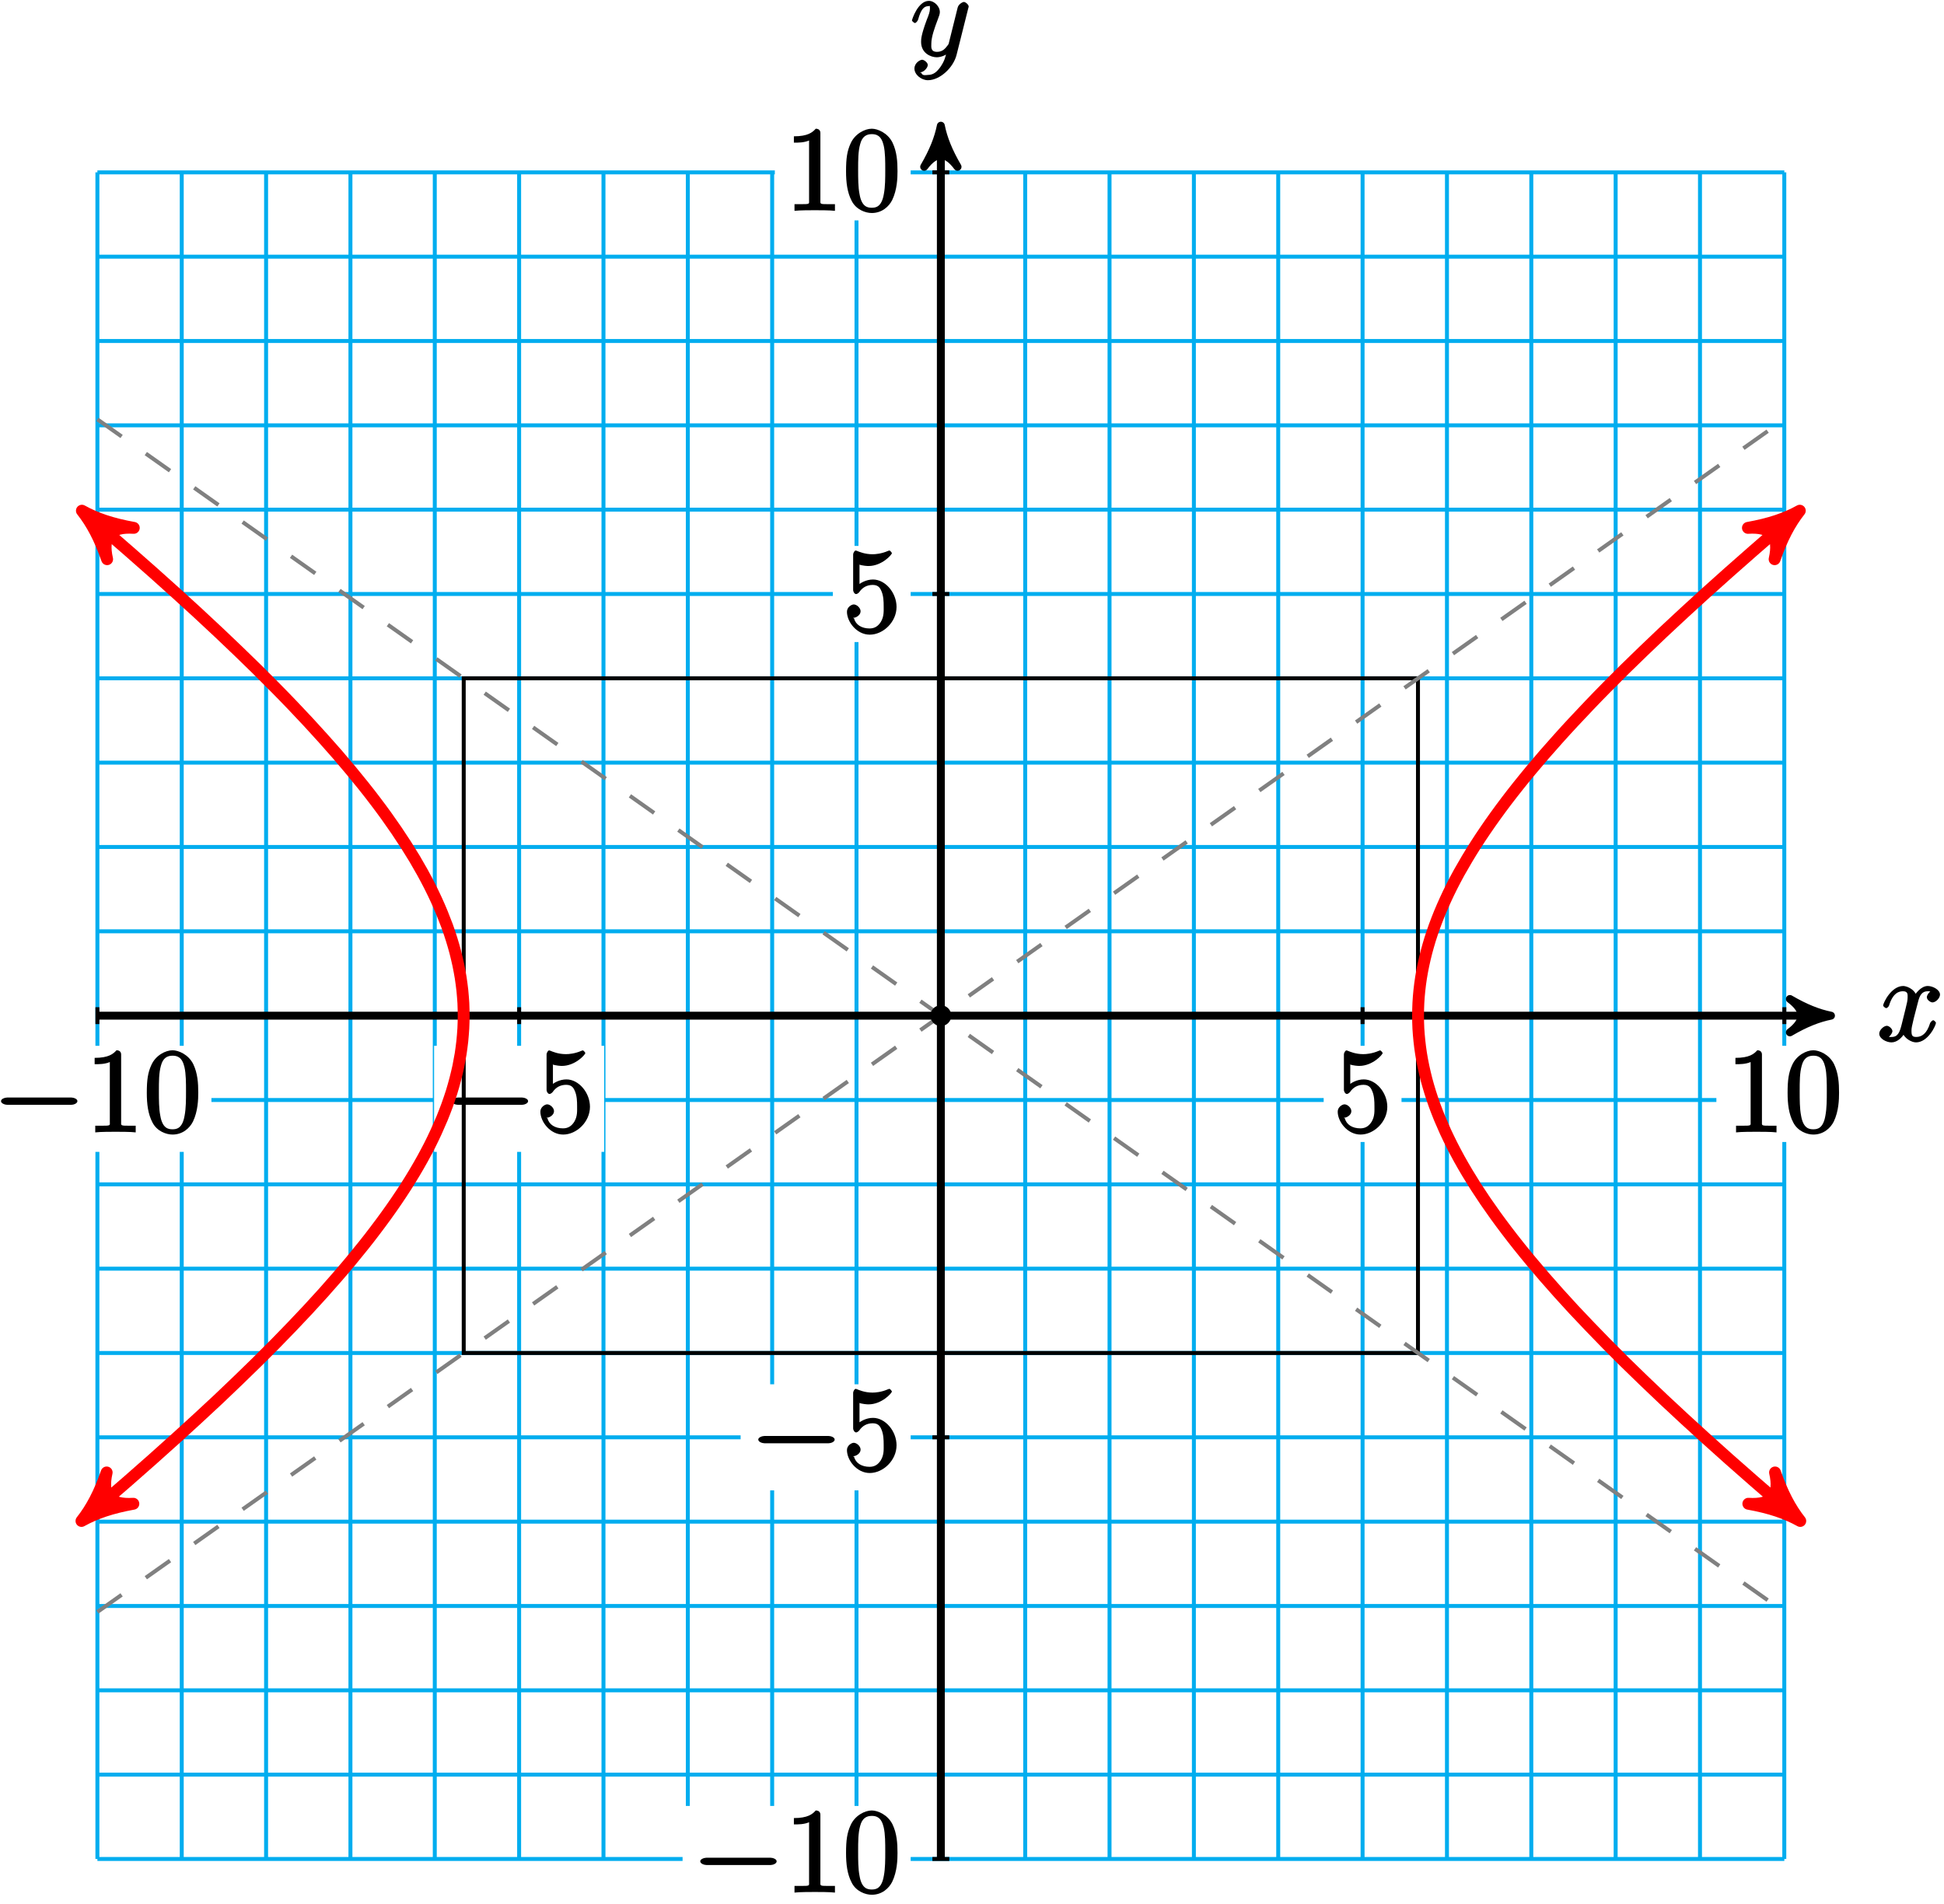
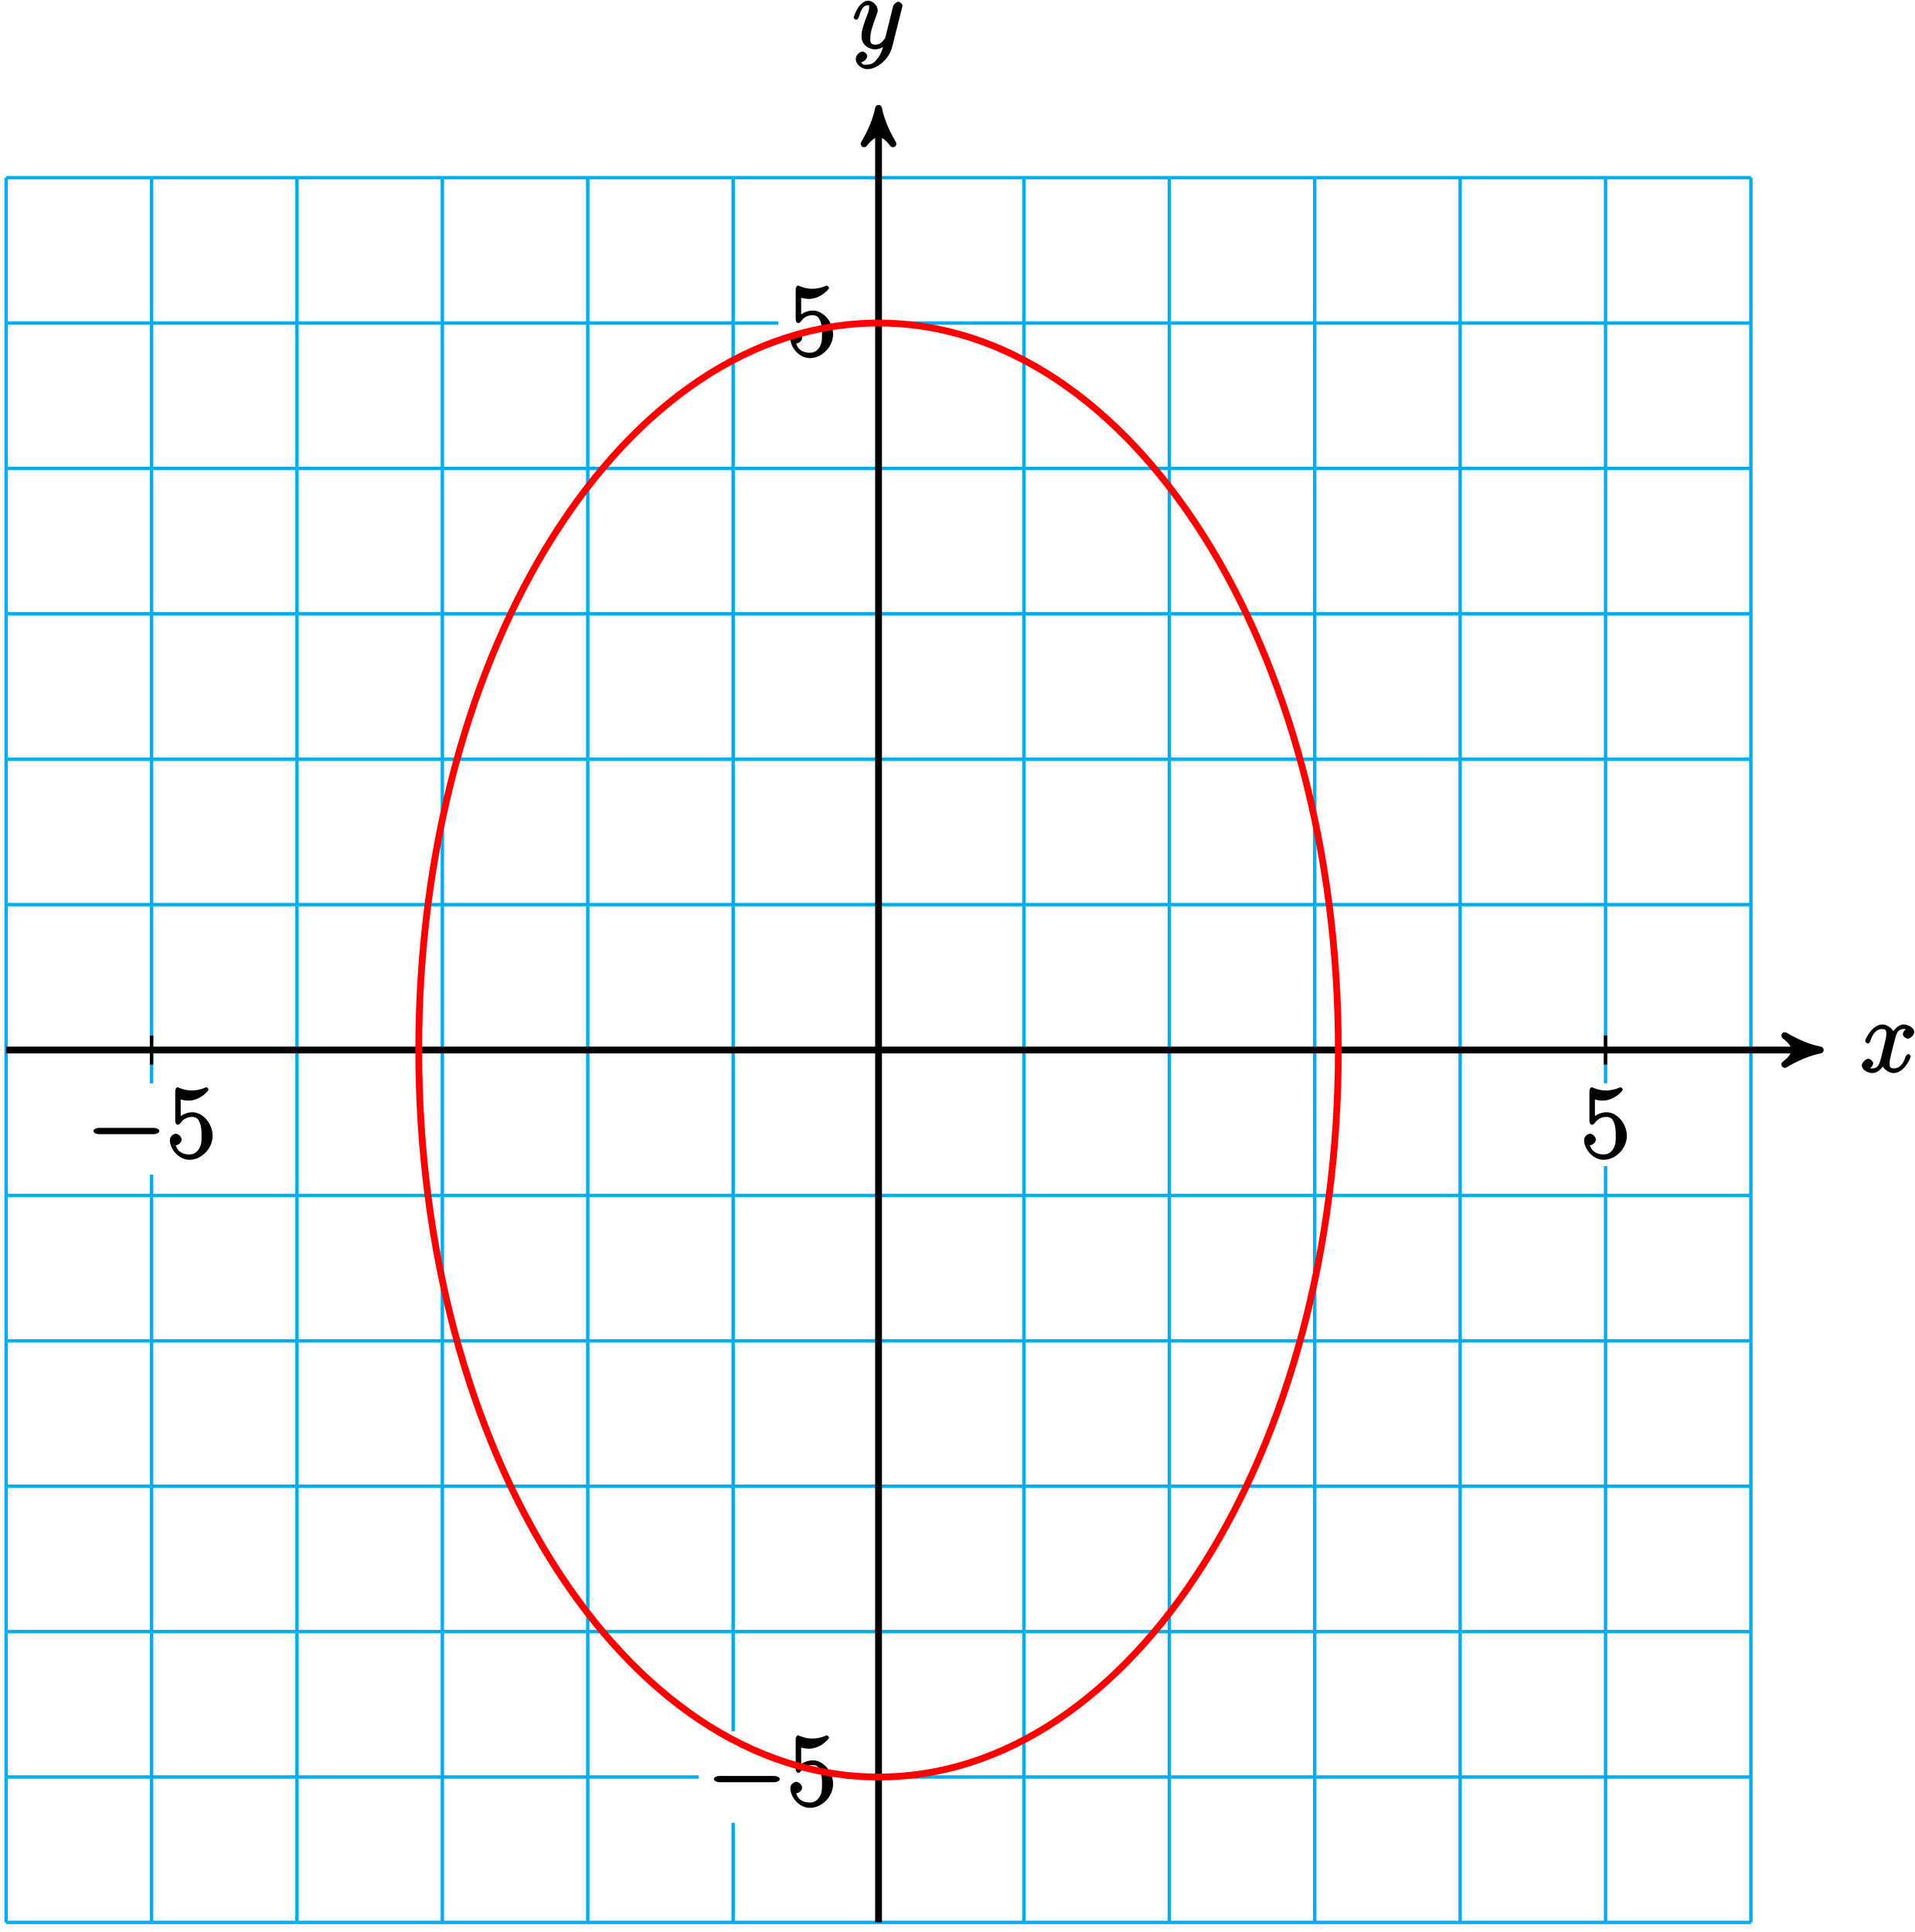
- <svg xmlns="http://www.w3.org/2000/svg" xmlns:xlink="http://www.w3.org/1999/xlink" width="196pt" height="192pt" viewBox="0 0 196 192" version="1.1">
+ <svg xmlns="http://www.w3.org/2000/svg" xmlns:xlink="http://www.w3.org/1999/xlink" width="224pt" height="226pt" viewBox="0 0 224 226" version="1.1">
  <defs>
    <g>
      <symbol overflow="visible" id="glyph0-0">
        <path style="stroke:none;" d="" />
      </symbol>
      <symbol overflow="visible" id="glyph0-1">
        <path style="stroke:none;" d="M 5.672 -5.172 C 5.281 -5.109 4.969 -4.656 4.969 -4.438 C 4.969 -4.141 5.359 -3.906 5.531 -3.906 C 5.891 -3.906 6.297 -4.359 6.297 -4.688 C 6.297 -5.188 5.562 -5.562 5.062 -5.562 C 4.344 -5.562 3.766 -4.703 3.656 -4.469 L 3.984 -4.469 C 3.703 -5.359 2.812 -5.562 2.594 -5.562 C 1.375 -5.562 0.562 -3.844 0.562 -3.578 C 0.562 -3.531 0.781 -3.328 0.859 -3.328 C 0.953 -3.328 1.094 -3.438 1.156 -3.578 C 1.562 -4.922 2.219 -5.031 2.562 -5.031 C 3.094 -5.031 3.031 -4.672 3.031 -4.391 C 3.031 -4.125 2.969 -3.844 2.828 -3.281 L 2.422 -1.641 C 2.234 -0.922 2.062 -0.422 1.422 -0.422 C 1.359 -0.422 1.172 -0.375 0.922 -0.531 L 0.812 -0.281 C 1.25 -0.359 1.5 -0.859 1.5 -1 C 1.5 -1.25 1.156 -1.547 0.938 -1.547 C 0.641 -1.547 0.172 -1.141 0.172 -0.75 C 0.172 -0.25 0.891 0.125 1.406 0.125 C 1.984 0.125 2.5 -0.375 2.75 -0.859 L 2.469 -0.969 C 2.672 -0.266 3.438 0.125 3.875 0.125 C 5.094 0.125 5.891 -1.594 5.891 -1.859 C 5.891 -1.906 5.688 -2.109 5.625 -2.109 C 5.516 -2.109 5.328 -1.906 5.297 -1.812 C 4.969 -0.75 4.453 -0.422 3.906 -0.422 C 3.484 -0.422 3.422 -0.578 3.422 -1.062 C 3.422 -1.328 3.469 -1.516 3.656 -2.312 L 4.078 -3.938 C 4.25 -4.656 4.5 -5.031 5.062 -5.031 C 5.078 -5.031 5.297 -5.062 5.547 -4.906 Z M 5.672 -5.172 " />
      </symbol>
      <symbol overflow="visible" id="glyph0-2">
        <path style="stroke:none;" d="M 3.031 1.094 C 2.703 1.547 2.359 1.906 1.766 1.906 C 1.625 1.906 1.203 2.031 1.109 1.703 C 0.906 1.641 0.969 1.641 0.984 1.641 C 1.344 1.641 1.75 1.188 1.75 0.906 C 1.75 0.641 1.359 0.375 1.188 0.375 C 0.984 0.375 0.406 0.688 0.406 1.266 C 0.406 1.875 1.094 2.438 1.766 2.438 C 2.969 2.438 4.328 1.188 4.656 -0.125 L 5.828 -4.797 C 5.844 -4.859 5.875 -4.922 5.875 -5 C 5.875 -5.172 5.562 -5.453 5.391 -5.453 C 5.281 -5.453 4.859 -5.25 4.766 -4.891 L 3.891 -1.375 C 3.828 -1.156 3.875 -1.25 3.781 -1.109 C 3.531 -0.781 3.266 -0.422 2.688 -0.422 C 2.016 -0.422 2.109 -0.922 2.109 -1.25 C 2.109 -1.922 2.438 -2.844 2.766 -3.703 C 2.891 -4.047 2.969 -4.219 2.969 -4.453 C 2.969 -4.953 2.453 -5.562 1.859 -5.562 C 0.766 -5.562 0.156 -3.688 0.156 -3.578 C 0.156 -3.531 0.375 -3.328 0.453 -3.328 C 0.562 -3.328 0.734 -3.531 0.781 -3.688 C 1.062 -4.703 1.359 -5.031 1.828 -5.031 C 1.938 -5.031 1.969 -5.172 1.969 -4.781 C 1.969 -4.469 1.844 -4.125 1.656 -3.672 C 1.078 -2.109 1.078 -1.703 1.078 -1.422 C 1.078 -0.281 2.062 0.125 2.656 0.125 C 3 0.125 3.531 -0.031 3.844 -0.344 L 3.688 -0.516 C 3.516 0.141 3.438 0.5 3.031 1.094 Z M 3.031 1.094 " />
      </symbol>
      <symbol overflow="visible" id="glyph1-0">
        <path style="stroke:none;" d="" />
      </symbol>
      <symbol overflow="visible" id="glyph1-1">
        <path style="stroke:none;" d="M 7.875 -2.75 C 8.078 -2.75 8.484 -2.875 8.484 -3.125 C 8.484 -3.359 8.078 -3.484 7.875 -3.484 L 1.406 -3.484 C 1.203 -3.484 0.781 -3.359 0.781 -3.125 C 0.781 -2.875 1.203 -2.75 1.406 -2.75 Z M 7.875 -2.75 " />
      </symbol>
      <symbol overflow="visible" id="glyph2-0">
        <path style="stroke:none;" d="" />
      </symbol>
      <symbol overflow="visible" id="glyph2-1">
-         <path style="stroke:none;" d="M 3.594 -7.812 C 3.594 -8.078 3.438 -8.25 3.125 -8.25 C 2.797 -7.875 2.312 -7.484 0.922 -7.484 L 0.922 -6.844 C 1.359 -6.844 1.953 -6.844 2.453 -7.062 L 2.453 -1.062 C 2.453 -0.641 2.578 -0.641 1.531 -0.641 L 0.984 -0.641 L 0.984 0.031 C 1.484 -0.031 2.641 -0.031 3.031 -0.031 C 3.438 -0.031 4.578 -0.031 5.062 0.031 L 5.062 -0.641 L 4.531 -0.641 C 3.484 -0.641 3.594 -0.641 3.594 -1.062 Z M 3.594 -7.812 " />
-       </symbol>
-       <symbol overflow="visible" id="glyph2-2">
-         <path style="stroke:none;" d="M 5.516 -3.969 C 5.516 -4.953 5.453 -5.922 5.016 -6.844 C 4.531 -7.828 3.516 -8.25 2.922 -8.25 C 2.234 -8.25 1.219 -7.75 0.781 -6.75 C 0.438 -6 0.328 -5.266 0.328 -3.969 C 0.328 -2.812 0.453 -1.828 0.891 -0.984 C 1.344 -0.078 2.297 0.25 2.922 0.25 C 3.953 0.25 4.656 -0.406 4.984 -1.062 C 5.484 -2.109 5.516 -3.281 5.516 -3.969 Z M 2.922 -0.281 C 2.531 -0.281 1.906 -0.344 1.688 -1.656 C 1.547 -2.359 1.547 -3.281 1.547 -4.109 C 1.547 -5.094 1.547 -5.969 1.75 -6.688 C 1.953 -7.484 2.406 -7.703 2.922 -7.703 C 3.375 -7.703 3.891 -7.578 4.125 -6.547 C 4.281 -5.875 4.281 -4.922 4.281 -4.109 C 4.281 -3.312 4.281 -2.406 4.141 -1.672 C 3.922 -0.359 3.328 -0.281 2.922 -0.281 Z M 2.922 -0.281 " />
-       </symbol>
-       <symbol overflow="visible" id="glyph2-3">
        <path style="stroke:none;" d="M 1.531 -6.844 C 2.047 -6.688 2.469 -6.672 2.594 -6.672 C 3.938 -6.672 4.953 -7.812 4.953 -7.969 C 4.953 -8.016 4.781 -8.234 4.703 -8.234 C 4.688 -8.234 4.656 -8.234 4.547 -8.188 C 3.891 -7.906 3.312 -7.859 3 -7.859 C 2.219 -7.859 1.656 -8.109 1.422 -8.203 C 1.344 -8.234 1.312 -8.234 1.297 -8.234 C 1.203 -8.234 1.047 -8.016 1.047 -7.812 L 1.047 -4.266 C 1.047 -4.047 1.203 -3.844 1.344 -3.844 C 1.406 -3.844 1.531 -3.891 1.656 -4.031 C 1.984 -4.516 2.438 -4.766 3.031 -4.766 C 3.672 -4.766 3.812 -4.328 3.906 -4.125 C 4.109 -3.656 4.125 -3.078 4.125 -2.625 C 4.125 -2.156 4.172 -1.594 3.844 -1.047 C 3.578 -0.625 3.234 -0.375 2.703 -0.375 C 1.906 -0.375 1.297 -0.75 1.141 -1.391 C 0.984 -1.453 1.047 -1.453 1.109 -1.453 C 1.312 -1.453 1.797 -1.703 1.797 -2.109 C 1.797 -2.453 1.406 -2.797 1.109 -2.797 C 0.891 -2.797 0.422 -2.531 0.422 -2.062 C 0.422 -1.047 1.406 0.25 2.719 0.25 C 4.078 0.25 5.422 -1.031 5.422 -2.547 C 5.422 -3.969 4.297 -5.312 3.047 -5.312 C 2.359 -5.312 1.719 -4.953 1.406 -4.625 L 1.688 -4.516 L 1.688 -6.797 Z M 1.531 -6.844 " />
      </symbol>
    </g>
  </defs>
  <g id="surface1">
-     <path style="fill:none;stroke-width:0.399;stroke-linecap:butt;stroke-linejoin:miter;stroke:rgb(0%,67.839%,93.729%);stroke-opacity:1;stroke-miterlimit:10;" d="M -85.04 -85.041 L 85.042 -85.041 M -85.04 -76.537 L 85.042 -76.537 M -85.04 -68.033 L 85.042 -68.033 M -85.04 -59.529 L 85.042 -59.529 M -85.04 -51.025 L 85.042 -51.025 M -85.04 -42.521 L 85.042 -42.521 M -85.04 -34.017 L 85.042 -34.017 M -85.04 -25.514 L 85.042 -25.514 M -85.04 -17.01 L 85.042 -17.01 M -85.04 -8.506 L 85.042 -8.506 M -85.04 -0.002 L 85.042 -0.002 M -85.04 8.506 L 85.042 8.506 M -85.04 17.01 L 85.042 17.01 M -85.04 25.514 L 85.042 25.514 M -85.04 34.018 L 85.042 34.018 M -85.04 42.522 L 85.042 42.522 M -85.04 51.025 L 85.042 51.025 M -85.04 59.529 L 85.042 59.529 M -85.04 68.033 L 85.042 68.033 M -85.04 76.537 L 85.042 76.537 M -85.04 85.037 L 85.042 85.037 M -85.04 -85.041 L -85.04 85.041 M -76.536 -85.041 L -76.536 85.041 M -68.032 -85.041 L -68.032 85.041 M -59.528 -85.041 L -59.528 85.041 M -51.024 -85.041 L -51.024 85.041 M -42.52 -85.041 L -42.52 85.041 M -34.016 -85.041 L -34.016 85.041 M -25.512 -85.041 L -25.512 85.041 M -17.008 -85.041 L -17.008 85.041 M -8.505 -85.041 L -8.505 85.041 M -0.001 -85.041 L -0.001 85.041 M 8.503 -85.041 L 8.503 85.041 M 17.007 -85.041 L 17.007 85.041 M 25.511 -85.041 L 25.511 85.041 M 34.015 -85.041 L 34.015 85.041 M 42.519 -85.041 L 42.519 85.041 M 51.027 -85.041 L 51.027 85.041 M 59.531 -85.041 L 59.531 85.041 M 68.035 -85.041 L 68.035 85.041 M 76.538 -85.041 L 76.538 85.041 M 85.038 -85.041 L 85.038 85.041 " transform="matrix(1,0,0,-1,94.86,102.42)" />
-     <path style="fill:none;stroke-width:0.797;stroke-linecap:butt;stroke-linejoin:miter;stroke:rgb(0%,0%,0%);stroke-opacity:1;stroke-miterlimit:10;" d="M -85.04 -0.002 L 88.71 -0.002 " transform="matrix(1,0,0,-1,94.86,102.42)" />
-     <path style="fill-rule:nonzero;fill:rgb(0%,0%,0%);fill-opacity:1;stroke-width:0.797;stroke-linecap:butt;stroke-linejoin:round;stroke:rgb(0%,0%,0%);stroke-opacity:1;stroke-miterlimit:10;" d="M 1.036 -0.002 C -0.261 0.26 -1.554 0.775 -3.108 1.682 C -1.554 0.518 -1.554 -0.517 -3.108 -1.685 C -1.554 -0.775 -0.261 -0.26 1.036 -0.002 Z M 1.036 -0.002 " transform="matrix(1,0,0,-1,183.5692,102.42)" />
+     <path style="fill:none;stroke-width:0.399;stroke-linecap:butt;stroke-linejoin:miter;stroke:rgb(0%,67.839%,93.729%);stroke-opacity:1;stroke-miterlimit:10;" d="M -102.051 -102.049 L 102.05 -102.049 M -102.051 -85.041 L 102.05 -85.041 M -102.051 -68.033 L 102.05 -68.033 M -102.051 -51.025 L 102.05 -51.025 M -102.051 -34.018 L 102.05 -34.018 M -102.051 -17.01 L 102.05 -17.01 M -102.051 0.002 L 102.05 0.002 M -102.051 17.01 L 102.05 17.01 M -102.051 34.017 L 102.05 34.017 M -102.051 51.025 L 102.05 51.025 M -102.051 68.033 L 102.05 68.033 M -102.051 85.041 L 102.05 85.041 M -102.051 102.045 L 102.05 102.045 M -102.051 -102.049 L -102.051 102.049 M -85.04 -102.049 L -85.04 102.049 M -68.032 -102.049 L -68.032 102.049 M -51.024 -102.049 L -51.024 102.049 M -34.016 -102.049 L -34.016 102.049 M -17.008 -102.049 L -17.008 102.049 M -0 -102.049 L -0 102.049 M 17.007 -102.049 L 17.007 102.049 M 34.015 -102.049 L 34.015 102.049 M 51.023 -102.049 L 51.023 102.049 M 68.035 -102.049 L 68.035 102.049 M 85.043 -102.049 L 85.043 102.049 M 102.043 -102.049 L 102.043 102.049 " transform="matrix(1,0,0,-1,102.77,122.83)" />
+     <path style="fill:none;stroke-width:0.797;stroke-linecap:butt;stroke-linejoin:miter;stroke:rgb(0%,0%,0%);stroke-opacity:1;stroke-miterlimit:10;" d="M -102.051 0.002 L 109.121 0.002 " transform="matrix(1,0,0,-1,102.77,122.83)" />
+     <path style="fill-rule:nonzero;fill:rgb(0%,0%,0%);fill-opacity:1;stroke-width:0.797;stroke-linecap:butt;stroke-linejoin:round;stroke:rgb(0%,0%,0%);stroke-opacity:1;stroke-miterlimit:10;" d="M 1.037 0.002 C -0.26 0.26 -1.553 0.775 -3.108 1.685 C -1.553 0.517 -1.553 -0.518 -3.108 -1.682 C -1.553 -0.775 -0.26 -0.26 1.037 0.002 Z M 1.037 0.002 " transform="matrix(1,0,0,-1,211.889,122.83)" />
    <g style="fill:rgb(0%,0%,0%);fill-opacity:1;">
-       <use xlink:href="#glyph0-1" x="189.3" y="104.99" />
+       <use xlink:href="#glyph0-1" x="217.62" y="125.4" />
    </g>
-     <path style="fill:none;stroke-width:0.797;stroke-linecap:butt;stroke-linejoin:miter;stroke:rgb(0%,0%,0%);stroke-opacity:1;stroke-miterlimit:10;" d="M -0.001 -85.041 L -0.001 88.709 " transform="matrix(1,0,0,-1,94.86,102.42)" />
-     <path style="fill-rule:nonzero;fill:rgb(0%,0%,0%);fill-opacity:1;stroke-width:0.797;stroke-linecap:butt;stroke-linejoin:round;stroke:rgb(0%,0%,0%);stroke-opacity:1;stroke-miterlimit:10;" d="M 1.035 0.001 C -0.258 0.258 -1.555 0.778 -3.11 1.684 C -1.555 0.516 -1.555 -0.519 -3.11 -1.683 C -1.555 -0.777 -0.258 -0.257 1.035 0.001 Z M 1.035 0.001 " transform="matrix(0,-1,-1,0,94.86,13.7108)" />
+     <path style="fill:none;stroke-width:0.797;stroke-linecap:butt;stroke-linejoin:miter;stroke:rgb(0%,0%,0%);stroke-opacity:1;stroke-miterlimit:10;" d="M -0 -102.049 L -0 109.119 " transform="matrix(1,0,0,-1,102.77,122.83)" />
+     <path style="fill-rule:nonzero;fill:rgb(0%,0%,0%);fill-opacity:1;stroke-width:0.797;stroke-linecap:butt;stroke-linejoin:round;stroke:rgb(0%,0%,0%);stroke-opacity:1;stroke-miterlimit:10;" d="M 1.035 0 C -0.258 0.258 -1.555 0.778 -3.109 1.684 C -1.555 0.52 -1.555 -0.519 -3.109 -1.683 C -1.555 -0.777 -0.258 -0.257 1.035 0 Z M 1.035 0 " transform="matrix(0,-1,-1,0,102.77,13.71095)" />
    <g style="fill:rgb(0%,0%,0%);fill-opacity:1;">
-       <use xlink:href="#glyph0-2" x="91.79" y="5.65" />
+       <use xlink:href="#glyph0-2" x="99.7" y="5.65" />
    </g>
-     <path style="fill:none;stroke-width:0.399;stroke-linecap:butt;stroke-linejoin:miter;stroke:rgb(0%,0%,0%);stroke-opacity:1;stroke-miterlimit:10;" d="M -85.04 0.85 L -85.04 -0.85 " transform="matrix(1,0,0,-1,94.86,102.42)" />
-     <path style=" stroke:none;fill-rule:nonzero;fill:rgb(100%,100%,100%);fill-opacity:1;" d="M -1.68 116.156 L 21.316 116.156 L 21.316 105.461 L -1.68 105.461 Z M -1.68 116.156 " />
+     <path style="fill:none;stroke-width:0.399;stroke-linecap:butt;stroke-linejoin:miter;stroke:rgb(0%,0%,0%);stroke-opacity:1;stroke-miterlimit:10;" d="M -85.04 1.701 L -85.04 -1.701 " transform="matrix(1,0,0,-1,102.77,122.83)" />
+     <path style=" stroke:none;fill-rule:nonzero;fill:rgb(100%,100%,100%);fill-opacity:1;" d="M 9.156 137.414 L 26.301 137.414 L 26.301 126.723 L 9.156 126.723 Z M 9.156 137.414 " />
    <g style="fill:rgb(0%,0%,0%);fill-opacity:1;">
-       <use xlink:href="#glyph1-1" x="-0.68" y="114.16" />
+       <use xlink:href="#glyph1-1" x="10.15" y="135.42" />
    </g>
    <g style="fill:rgb(0%,0%,0%);fill-opacity:1;">
-       <use xlink:href="#glyph2-1" x="8.62" y="114.16" />
-       <use xlink:href="#glyph2-2" x="14.473" y="114.16" />
+       <use xlink:href="#glyph2-1" x="19.45" y="135.42" />
    </g>
-     <path style="fill:none;stroke-width:0.399;stroke-linecap:butt;stroke-linejoin:miter;stroke:rgb(0%,0%,0%);stroke-opacity:1;stroke-miterlimit:10;" d="M -42.52 0.85 L -42.52 -0.85 " transform="matrix(1,0,0,-1,94.86,102.42)" />
-     <path style=" stroke:none;fill-rule:nonzero;fill:rgb(100%,100%,100%);fill-opacity:1;" d="M 43.766 116.156 L 60.91 116.156 L 60.91 105.461 L 43.766 105.461 Z M 43.766 116.156 " />
+     <path style="fill:none;stroke-width:0.399;stroke-linecap:butt;stroke-linejoin:miter;stroke:rgb(0%,0%,0%);stroke-opacity:1;stroke-miterlimit:10;" d="M 85.043 1.701 L 85.043 -1.701 " transform="matrix(1,0,0,-1,102.77,122.83)" />
+     <path style=" stroke:none;fill-rule:nonzero;fill:rgb(100%,100%,100%);fill-opacity:1;" d="M 183.887 136.418 L 191.734 136.418 L 191.734 126.723 L 183.887 126.723 Z M 183.887 136.418 " />
    <g style="fill:rgb(0%,0%,0%);fill-opacity:1;">
-       <use xlink:href="#glyph1-1" x="44.76" y="114.16" />
+       <use xlink:href="#glyph2-1" x="184.88" y="135.42" />
+     </g>
+     <path style="fill:none;stroke-width:0.399;stroke-linecap:butt;stroke-linejoin:miter;stroke:rgb(0%,0%,0%);stroke-opacity:1;stroke-miterlimit:10;" d="M 1.703 -85.041 L -1.7 -85.041 " transform="matrix(1,0,0,-1,102.77,122.83)" />
+     <path style=" stroke:none;fill-rule:nonzero;fill:rgb(100%,100%,100%);fill-opacity:1;" d="M 81.734 213.219 L 98.879 213.219 L 98.879 202.523 L 81.734 202.523 Z M 81.734 213.219 " />
+     <g style="fill:rgb(0%,0%,0%);fill-opacity:1;">
+       <use xlink:href="#glyph1-1" x="82.73" y="211.23" />
    </g>
    <g style="fill:rgb(0%,0%,0%);fill-opacity:1;">
-       <use xlink:href="#glyph2-3" x="54.06" y="114.16" />
+       <use xlink:href="#glyph2-1" x="92.03" y="211.23" />
    </g>
-     <path style="fill:none;stroke-width:0.399;stroke-linecap:butt;stroke-linejoin:miter;stroke:rgb(0%,0%,0%);stroke-opacity:1;stroke-miterlimit:10;" d="M 42.519 0.85 L 42.519 -0.85 " transform="matrix(1,0,0,-1,94.86,102.42)" />
-     <path style=" stroke:none;fill-rule:nonzero;fill:rgb(100%,100%,100%);fill-opacity:1;" d="M 133.457 115.16 L 141.305 115.16 L 141.305 105.461 L 133.457 105.461 Z M 133.457 115.16 " />
+     <path style="fill:none;stroke-width:0.399;stroke-linecap:butt;stroke-linejoin:miter;stroke:rgb(0%,0%,0%);stroke-opacity:1;stroke-miterlimit:10;" d="M 1.703 85.041 L -1.7 85.041 " transform="matrix(1,0,0,-1,102.77,122.83)" />
+     <path style=" stroke:none;fill-rule:nonzero;fill:rgb(100%,100%,100%);fill-opacity:1;" d="M 91.031 42.637 L 98.879 42.637 L 98.879 32.941 L 91.031 32.941 Z M 91.031 42.637 " />
    <g style="fill:rgb(0%,0%,0%);fill-opacity:1;">
-       <use xlink:href="#glyph2-3" x="134.45" y="114.16" />
+       <use xlink:href="#glyph2-1" x="92.03" y="41.64" />
    </g>
-     <path style="fill:none;stroke-width:0.399;stroke-linecap:butt;stroke-linejoin:miter;stroke:rgb(0%,0%,0%);stroke-opacity:1;stroke-miterlimit:10;" d="M 85.042 0.85 L 85.042 -0.85 " transform="matrix(1,0,0,-1,94.86,102.42)" />
-     <path style=" stroke:none;fill-rule:nonzero;fill:rgb(100%,100%,100%);fill-opacity:1;" d="M 173.051 115.16 L 186.75 115.16 L 186.75 105.461 L 173.051 105.461 Z M 173.051 115.16 " />
-     <g style="fill:rgb(0%,0%,0%);fill-opacity:1;">
-       <use xlink:href="#glyph2-1" x="174.05" y="114.16" />
-       <use xlink:href="#glyph2-2" x="179.903" y="114.16" />
-     </g>
-     <path style="fill:none;stroke-width:0.399;stroke-linecap:butt;stroke-linejoin:miter;stroke:rgb(0%,0%,0%);stroke-opacity:1;stroke-miterlimit:10;" d="M 0.851 -85.041 L -0.852 -85.041 " transform="matrix(1,0,0,-1,94.86,102.42)" />
-     <path style=" stroke:none;fill-rule:nonzero;fill:rgb(100%,100%,100%);fill-opacity:1;" d="M 68.82 192.809 L 91.816 192.809 L 91.816 182.113 L 68.82 182.113 Z M 68.82 192.809 " />
-     <g style="fill:rgb(0%,0%,0%);fill-opacity:1;">
-       <use xlink:href="#glyph1-1" x="69.82" y="190.82" />
-     </g>
-     <g style="fill:rgb(0%,0%,0%);fill-opacity:1;">
-       <use xlink:href="#glyph2-1" x="79.12" y="190.82" />
-       <use xlink:href="#glyph2-2" x="84.973" y="190.82" />
-     </g>
-     <path style="fill:none;stroke-width:0.399;stroke-linecap:butt;stroke-linejoin:miter;stroke:rgb(0%,0%,0%);stroke-opacity:1;stroke-miterlimit:10;" d="M 0.851 -42.521 L -0.852 -42.521 " transform="matrix(1,0,0,-1,94.86,102.42)" />
-     <path style=" stroke:none;fill-rule:nonzero;fill:rgb(100%,100%,100%);fill-opacity:1;" d="M 74.672 150.289 L 91.816 150.289 L 91.816 139.594 L 74.672 139.594 Z M 74.672 150.289 " />
-     <g style="fill:rgb(0%,0%,0%);fill-opacity:1;">
-       <use xlink:href="#glyph1-1" x="75.67" y="148.29" />
-     </g>
-     <g style="fill:rgb(0%,0%,0%);fill-opacity:1;">
-       <use xlink:href="#glyph2-3" x="84.97" y="148.29" />
-     </g>
-     <path style="fill:none;stroke-width:0.399;stroke-linecap:butt;stroke-linejoin:miter;stroke:rgb(0%,0%,0%);stroke-opacity:1;stroke-miterlimit:10;" d="M 0.851 42.522 L -0.852 42.522 " transform="matrix(1,0,0,-1,94.86,102.42)" />
-     <path style=" stroke:none;fill-rule:nonzero;fill:rgb(100%,100%,100%);fill-opacity:1;" d="M 83.973 64.746 L 91.816 64.746 L 91.816 55.051 L 83.973 55.051 Z M 83.973 64.746 " />
-     <g style="fill:rgb(0%,0%,0%);fill-opacity:1;">
-       <use xlink:href="#glyph2-3" x="84.97" y="63.75" />
-     </g>
-     <path style="fill:none;stroke-width:0.399;stroke-linecap:butt;stroke-linejoin:miter;stroke:rgb(0%,0%,0%);stroke-opacity:1;stroke-miterlimit:10;" d="M 0.851 85.041 L -0.852 85.041 " transform="matrix(1,0,0,-1,94.86,102.42)" />
-     <path style=" stroke:none;fill-rule:nonzero;fill:rgb(100%,100%,100%);fill-opacity:1;" d="M 78.121 22.227 L 91.816 22.227 L 91.816 12.531 L 78.121 12.531 Z M 78.121 22.227 " />
-     <g style="fill:rgb(0%,0%,0%);fill-opacity:1;">
-       <use xlink:href="#glyph2-1" x="79.12" y="21.23" />
-       <use xlink:href="#glyph2-2" x="84.973" y="21.23" />
-     </g>
-     <path style="fill:none;stroke-width:0.399;stroke-linecap:butt;stroke-linejoin:miter;stroke:rgb(0%,0%,0%);stroke-opacity:1;stroke-miterlimit:10;" d="M -48.106 -34.017 L -48.106 34.018 L 48.105 34.018 L 48.105 -34.017 Z M -48.106 -34.017 " transform="matrix(1,0,0,-1,94.86,102.42)" />
-     <path style="fill:none;stroke-width:0.399;stroke-linecap:butt;stroke-linejoin:miter;stroke:rgb(50%,50%,50%);stroke-opacity:1;stroke-dasharray:2.989,2.989;stroke-miterlimit:10;" d="M -85.04 -60.131 C -85.04 -60.131 85.042 60.131 85.042 60.131 " transform="matrix(1,0,0,-1,94.86,102.42)" />
-     <path style="fill:none;stroke-width:0.399;stroke-linecap:butt;stroke-linejoin:miter;stroke:rgb(50%,50%,50%);stroke-opacity:1;stroke-dasharray:2.989,2.989;stroke-miterlimit:10;" d="M -85.04 60.131 C -85.04 60.131 85.042 -60.131 85.042 -60.131 " transform="matrix(1,0,0,-1,94.86,102.42)" />
-     <path style="fill-rule:nonzero;fill:rgb(0%,0%,0%);fill-opacity:1;stroke-width:0.399;stroke-linecap:butt;stroke-linejoin:miter;stroke:rgb(0%,0%,0%);stroke-opacity:1;stroke-miterlimit:10;" d="M 0.851 -0.002 C 0.851 0.471 0.468 0.85 -0.001 0.85 C -0.469 0.85 -0.852 0.471 -0.852 -0.002 C -0.852 -0.471 -0.469 -0.85 -0.001 -0.85 C 0.468 -0.85 0.851 -0.471 0.851 -0.002 Z M 0.851 -0.002 " transform="matrix(1,0,0,-1,94.86,102.42)" />
-     <path style="fill:none;stroke-width:1.196;stroke-linecap:butt;stroke-linejoin:miter;stroke:rgb(100%,0%,0%);stroke-opacity:1;stroke-miterlimit:10;" d="M 85.675 -50.127 C 85.163 -49.689 85.163 -49.689 84.441 -49.068 C 83.718 -48.447 82.585 -47.467 81.898 -46.865 C 81.206 -46.264 80.128 -45.31 79.468 -44.728 C 78.812 -44.142 77.781 -43.221 77.152 -42.65 C 76.527 -42.084 75.546 -41.185 74.945 -40.635 C 74.347 -40.084 73.41 -39.213 72.843 -38.678 C 72.273 -38.139 71.386 -37.291 70.843 -36.771 C 70.304 -36.248 69.456 -35.428 68.941 -34.92 C 68.429 -34.412 67.624 -33.611 67.14 -33.115 C 66.652 -32.623 65.894 -31.838 65.433 -31.357 C 64.968 -30.877 64.249 -30.115 63.812 -29.646 C 63.378 -29.178 62.699 -28.432 62.288 -27.975 C 61.874 -27.514 61.234 -26.791 60.847 -26.342 C 60.46 -25.896 59.859 -25.185 59.495 -24.748 C 59.128 -24.31 58.562 -23.615 58.222 -23.185 C 57.882 -22.76 57.351 -22.08 57.035 -21.658 C 56.714 -21.24 56.222 -20.572 55.925 -20.162 C 55.628 -19.752 55.171 -19.1 54.894 -18.693 C 54.62 -18.291 54.195 -17.65 53.941 -17.252 C 53.687 -16.853 53.3 -16.225 53.066 -15.834 C 52.831 -15.443 52.476 -14.822 52.261 -14.435 C 52.05 -14.053 51.726 -13.439 51.535 -13.06 C 51.343 -12.682 51.05 -12.08 50.878 -11.705 C 50.706 -11.33 50.445 -10.732 50.292 -10.365 C 50.14 -9.994 49.91 -9.404 49.777 -9.037 C 49.644 -8.67 49.449 -8.088 49.335 -7.725 C 49.222 -7.361 49.054 -6.779 48.96 -6.42 C 48.867 -6.06 48.73 -5.482 48.656 -5.127 C 48.578 -4.768 48.472 -4.197 48.417 -3.842 C 48.359 -3.486 48.285 -2.912 48.249 -2.557 C 48.21 -2.205 48.163 -1.635 48.144 -1.283 C 48.124 -0.928 48.113 -0.357 48.113 -0.006 C 48.113 0.346 48.124 0.908 48.144 1.264 C 48.16 1.615 48.206 2.186 48.245 2.541 C 48.281 2.893 48.355 3.467 48.413 3.822 C 48.468 4.178 48.574 4.748 48.652 5.107 C 48.726 5.463 48.863 6.041 48.956 6.4 C 49.05 6.76 49.214 7.338 49.328 7.701 C 49.441 8.065 49.64 8.65 49.773 9.018 C 49.906 9.381 50.132 9.971 50.285 10.342 C 50.437 10.713 50.699 11.311 50.87 11.682 C 51.038 12.057 51.331 12.662 51.523 13.041 C 51.714 13.42 52.038 14.033 52.249 14.416 C 52.464 14.799 52.82 15.42 53.054 15.811 C 53.285 16.201 53.675 16.83 53.929 17.229 C 54.183 17.627 54.605 18.268 54.882 18.67 C 55.156 19.076 55.613 19.729 55.91 20.139 C 56.206 20.553 56.695 21.217 57.015 21.635 C 57.331 22.057 57.863 22.736 58.203 23.162 C 58.542 23.592 59.109 24.283 59.472 24.721 C 59.835 25.158 60.437 25.869 60.824 26.318 C 61.21 26.764 61.855 27.49 62.265 27.947 C 62.675 28.408 63.355 29.15 63.792 29.619 C 64.226 30.088 64.945 30.85 65.406 31.33 C 65.867 31.815 66.624 32.596 67.113 33.088 C 67.601 33.58 68.398 34.385 68.913 34.893 C 69.425 35.4 70.273 36.221 70.812 36.74 C 71.355 37.264 72.242 38.108 72.812 38.647 C 73.382 39.182 74.316 40.053 74.913 40.604 C 75.511 41.154 76.492 42.053 77.117 42.619 C 77.745 43.186 78.773 44.108 79.433 44.693 C 80.089 45.279 81.167 46.229 81.859 46.83 C 82.546 47.436 83.675 48.416 84.398 49.037 C 85.12 49.658 87.058 51.307 85.632 50.092 " transform="matrix(1,0,0,-1,94.86,102.42)" />
-     <path style="fill-rule:nonzero;fill:rgb(100%,0%,0%);fill-opacity:1;stroke-width:1.196;stroke-linecap:butt;stroke-linejoin:round;stroke:rgb(100%,0%,0%);stroke-opacity:1;stroke-miterlimit:10;" d="M 1.277 0 C -0.317 0.319 -1.913 0.958 -3.826 2.072 C -1.911 0.637 -1.914 -0.636 -3.828 -2.072 C -1.912 -0.957 -0.318 -0.318 1.277 0 Z M 1.277 0 " transform="matrix(0.76193,0.64915,0.64915,-0.76193,180.535,152.5466)" />
-     <path style="fill-rule:nonzero;fill:rgb(100%,0%,0%);fill-opacity:1;stroke-width:1.196;stroke-linecap:butt;stroke-linejoin:round;stroke:rgb(100%,0%,0%);stroke-opacity:1;stroke-miterlimit:10;" d="M 1.274 0.001 C -0.318 0.316 -1.911 0.956 -3.825 2.073 C -1.911 0.637 -1.914 -0.636 -3.826 -2.074 C -1.914 -0.955 -0.32 -0.318 1.274 0.001 Z M 1.274 0.001 " transform="matrix(0.76193,-0.64903,-0.64903,-0.76193,180.4908,52.32749)" />
-     <path style="fill:none;stroke-width:1.196;stroke-linecap:butt;stroke-linejoin:miter;stroke:rgb(100%,0%,0%);stroke-opacity:1;stroke-miterlimit:10;" d="M -85.676 -50.127 C -85.165 -49.689 -85.165 -49.689 -84.442 -49.068 C -83.719 -48.447 -82.587 -47.467 -81.895 -46.865 C -81.208 -46.264 -80.126 -45.31 -79.469 -44.728 C -78.809 -44.142 -77.782 -43.221 -77.153 -42.65 C -76.528 -42.084 -75.544 -41.185 -74.946 -40.635 C -74.348 -40.084 -73.411 -39.213 -72.84 -38.678 C -72.274 -38.139 -71.383 -37.291 -70.844 -36.771 C -70.301 -36.248 -69.458 -35.428 -68.942 -34.92 C -68.426 -34.412 -67.626 -33.611 -67.137 -33.115 C -66.653 -32.623 -65.891 -31.838 -65.43 -31.357 C -64.969 -30.877 -64.251 -30.115 -63.813 -29.646 C -63.376 -29.178 -62.7 -28.432 -62.286 -27.975 C -61.876 -27.514 -61.235 -26.791 -60.848 -26.342 C -60.458 -25.896 -59.856 -25.185 -59.493 -24.748 C -59.13 -24.31 -58.563 -23.615 -58.223 -23.185 C -57.88 -22.76 -57.352 -22.08 -57.036 -21.658 C -56.715 -21.24 -56.223 -20.572 -55.926 -20.162 C -55.63 -19.752 -55.169 -19.1 -54.895 -18.693 C -54.618 -18.291 -54.196 -17.65 -53.942 -17.252 C -53.688 -16.853 -53.297 -16.225 -53.067 -15.834 C -52.833 -15.443 -52.473 -14.822 -52.262 -14.435 C -52.047 -14.053 -51.727 -13.439 -51.532 -13.06 C -51.34 -12.682 -51.051 -12.08 -50.88 -11.705 C -50.708 -11.33 -50.446 -10.732 -50.294 -10.365 C -50.141 -9.994 -49.911 -9.404 -49.778 -9.037 C -49.645 -8.67 -49.45 -8.088 -49.333 -7.725 C -49.219 -7.361 -49.055 -6.779 -48.962 -6.42 C -48.864 -6.06 -48.731 -5.482 -48.653 -5.127 C -48.579 -4.768 -48.473 -4.197 -48.415 -3.842 C -48.36 -3.486 -48.286 -2.912 -48.247 -2.557 C -48.212 -2.205 -48.165 -1.635 -48.145 -1.283 C -48.126 -0.928 -48.11 -0.357 -48.11 -0.006 C -48.11 0.346 -48.126 0.908 -48.141 1.264 C -48.161 1.615 -48.208 2.186 -48.243 2.541 C -48.282 2.893 -48.356 3.467 -48.411 3.822 C -48.469 4.178 -48.575 4.748 -48.649 5.107 C -48.727 5.463 -48.86 6.041 -48.954 6.4 C -49.047 6.76 -49.215 7.338 -49.329 7.701 C -49.442 8.065 -49.641 8.65 -49.77 9.018 C -49.903 9.381 -50.133 9.971 -50.286 10.342 C -50.438 10.713 -50.696 11.311 -50.868 11.682 C -51.04 12.057 -51.333 12.662 -51.524 13.041 C -51.715 13.42 -52.04 14.033 -52.251 14.416 C -52.462 14.799 -52.821 15.42 -53.051 15.811 C -53.286 16.201 -53.676 16.83 -53.93 17.229 C -54.184 17.627 -54.606 18.268 -54.88 18.67 C -55.157 19.076 -55.614 19.729 -55.907 20.139 C -56.204 20.553 -56.696 21.217 -57.016 21.635 C -57.333 22.057 -57.86 22.736 -58.204 23.162 C -58.544 23.592 -59.11 24.283 -59.473 24.721 C -59.837 25.158 -60.438 25.869 -60.825 26.318 C -61.212 26.764 -61.852 27.49 -62.266 27.947 C -62.676 28.408 -63.356 29.15 -63.79 29.619 C -64.227 30.088 -64.942 30.85 -65.403 31.33 C -65.864 31.815 -66.626 32.596 -67.114 33.088 C -67.598 33.58 -68.399 34.385 -68.915 34.893 C -69.426 35.4 -70.274 36.221 -70.813 36.74 C -71.356 37.264 -72.243 38.108 -72.813 38.647 C -73.38 39.182 -74.313 40.053 -74.911 40.604 C -75.508 41.154 -76.489 42.053 -77.118 42.619 C -77.743 43.186 -78.774 44.108 -79.43 44.693 C -80.09 45.279 -81.169 46.229 -81.856 46.83 C -82.547 47.436 -83.676 48.416 -84.399 49.037 C -85.122 49.658 -87.059 51.307 -85.63 50.092 " transform="matrix(1,0,0,-1,94.86,102.42)" />
-     <path style="fill-rule:nonzero;fill:rgb(100%,0%,0%);fill-opacity:1;stroke-width:1.196;stroke-linecap:butt;stroke-linejoin:round;stroke:rgb(100%,0%,0%);stroke-opacity:1;stroke-miterlimit:10;" d="M 1.275 0.001 C -0.321 0.32 -1.911 0.957 -3.827 2.071 C -1.913 0.635 -1.913 -0.635 -3.825 -2.073 C -1.915 -0.957 -0.319 -0.317 1.275 0.001 Z M 1.275 0.001 " transform="matrix(-0.76193,0.64915,0.64915,0.76193,9.18504,152.5466)" />
-     <path style="fill-rule:nonzero;fill:rgb(100%,0%,0%);fill-opacity:1;stroke-width:1.196;stroke-linecap:butt;stroke-linejoin:round;stroke:rgb(100%,0%,0%);stroke-opacity:1;stroke-miterlimit:10;" d="M 1.275 -0 C -0.319 0.319 -1.913 0.955 -3.828 2.072 C -1.913 0.637 -1.913 -0.639 -3.824 -2.073 C -1.914 -0.958 -0.32 -0.318 1.275 -0 Z M 1.275 -0 " transform="matrix(-0.76193,-0.64903,-0.64903,0.76193,9.22917,52.32749)" />
+     <path style="fill:none;stroke-width:0.797;stroke-linecap:butt;stroke-linejoin:miter;stroke:rgb(100%,0%,0%);stroke-opacity:1;stroke-miterlimit:10;" d="M 53.785 0.002 C 53.785 46.967 29.707 85.041 -0 85.041 C -29.704 85.041 -53.786 46.967 -53.786 0.002 C -53.786 -46.967 -29.704 -85.041 -0 -85.041 C 29.707 -85.041 53.785 -46.967 53.785 0.002 Z M 53.785 0.002 " transform="matrix(1,0,0,-1,102.77,122.83)" />
  </g>
</svg>
